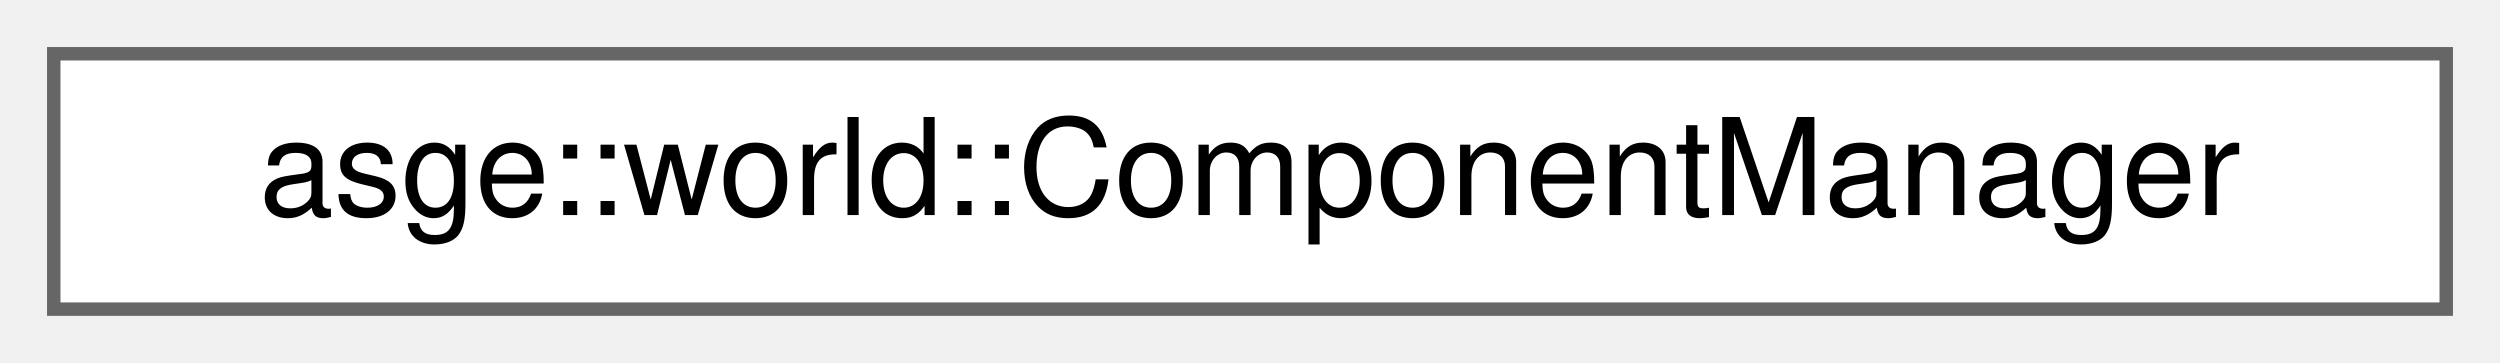
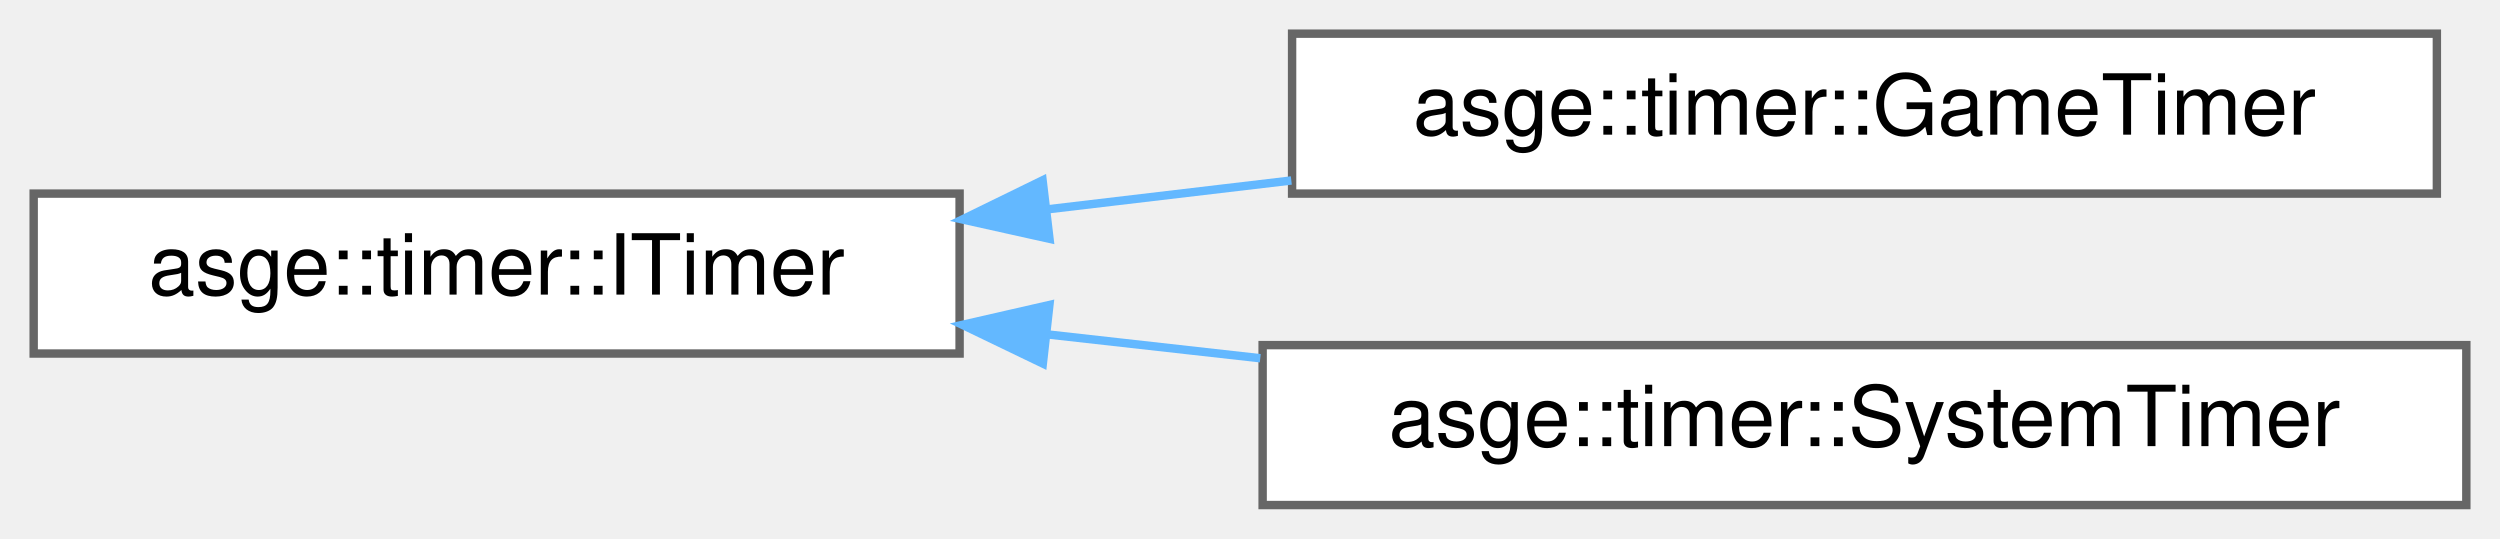
- <svg xmlns="http://www.w3.org/2000/svg" xmlns:xlink="http://www.w3.org/1999/xlink" width="186pt" height="27pt" viewBox="0.00 0.00 186.00 27.00">
-   <g id="graph0" class="graph" transform="scale(1 1) rotate(0) translate(4 23)">
+ <svg xmlns="http://www.w3.org/2000/svg" xmlns:xlink="http://www.w3.org/1999/xlink" width="297pt" height="64pt" viewBox="0.00 0.00 297.00 64.00">
+   <g id="graph0" class="graph" transform="scale(1 1) rotate(0) translate(4 60)">
    <g id="Node000000" class="node">
      <g id="a_Node000000">
-         <a xlink:href="classasge_1_1world_1_1ComponentManager.html" target="_top" xlink:title="Manages component type registration and per-entity component storage.">
-           <polygon fill="white" stroke="#666666" points="178,-19 0,-19 0,0 178,0 178,-19" />
-           <text text-anchor="middle" x="89" y="-7" font-family="Helvetica,sans-Serif" font-size="10.00">asge::world::ComponentManager</text>
+         <a xlink:href="classasge_1_1timer_1_1ITimer.html" target="_top" xlink:title="Minimal abstract timer interface.">
+           <polygon fill="white" stroke="#666666" points="110,-37 0,-37 0,-18 110,-18 110,-37" />
+           <text text-anchor="middle" x="55" y="-25" font-family="Helvetica,sans-Serif" font-size="10.00">asge::timer::ITimer</text>
+         </a>
+       </g>
+     </g>
+     <g id="Node000001" class="node">
+       <g id="a_Node000001">
+         <a xlink:href="classasge_1_1timer_1_1GameTimer.html" target="_top" xlink:title="Game-facing timer: fixed-step, time-scale, pause control.">
+           <polygon fill="white" stroke="#666666" points="285.5,-56 149.5,-56 149.5,-37 285.5,-37 285.5,-56" />
+           <text text-anchor="middle" x="217.5" y="-44" font-family="Helvetica,sans-Serif" font-size="10.00">asge::timer::GameTimer</text>
+         </a>
+       </g>
+     </g>
+     <g id="edge38_Node000000_Node000001" class="edge">
+       <g id="a_edge38_Node000000_Node000001">
+         <a xlink:title=" ">
+           <path fill="none" stroke="#63b8ff" d="M120.51,-35.14C130.02,-36.26 139.84,-37.43 149.41,-38.56" />
+           <polygon fill="#63b8ff" stroke="#63b8ff" points="120.68,-31.63 110.34,-33.93 119.86,-38.58 120.68,-31.63" />
+         </a>
+       </g>
+     </g>
+     <g id="Node000002" class="node">
+       <g id="a_Node000002">
+         <a xlink:href="classasge_1_1timer_1_1SystemTimer.html" target="_top" xlink:title="Concrete ITimer implementation using std::chrono.">
+           <polygon fill="white" stroke="#666666" points="289,-19 146,-19 146,0 289,0 289,-19" />
+           <text text-anchor="middle" x="217.5" y="-7" font-family="Helvetica,sans-Serif" font-size="10.00">asge::timer::SystemTimer</text>
+         </a>
+       </g>
+     </g>
+     <g id="edge39_Node000000_Node000002" class="edge">
+       <g id="a_edge39_Node000000_Node000002">
+         <a xlink:title=" ">
+           <path fill="none" stroke="#63b8ff" d="M120.37,-20.28C128.7,-19.35 137.28,-18.38 145.72,-17.44" />
+           <polygon fill="#63b8ff" stroke="#63b8ff" points="119.89,-16.81 110.34,-21.41 120.67,-23.77 119.89,-16.81" />
        </a>
      </g>
    </g>
  </g>
</svg>
